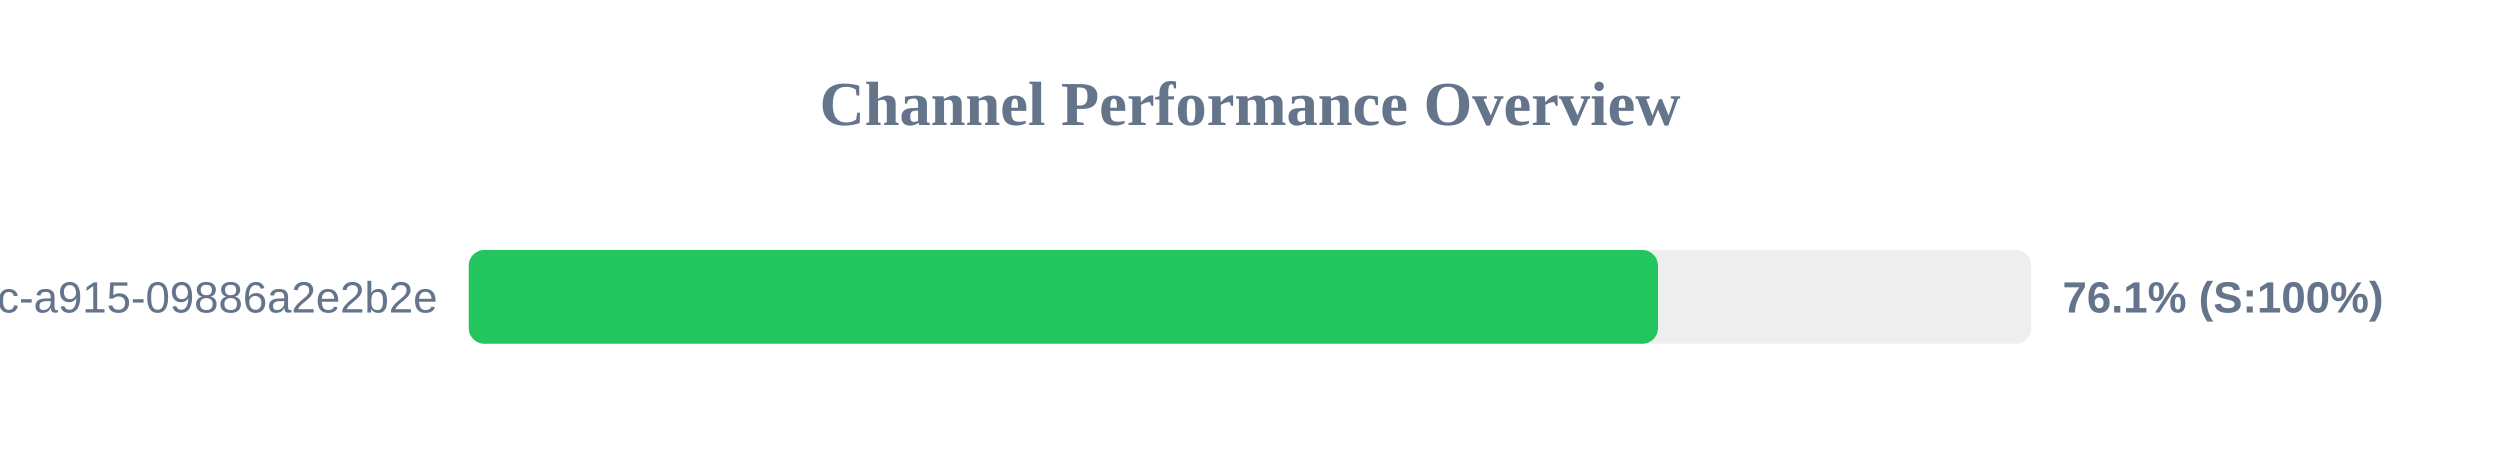
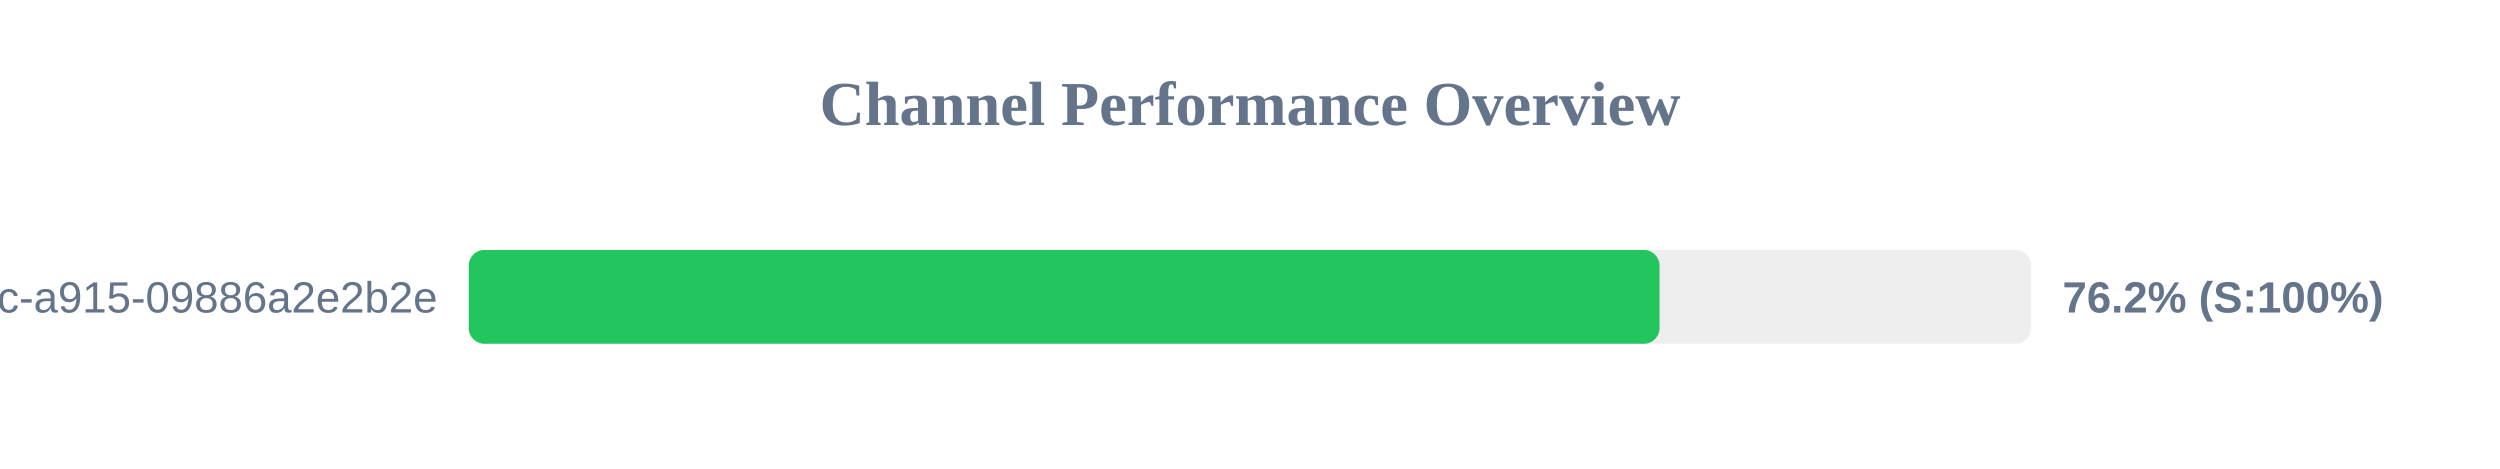
<svg xmlns="http://www.w3.org/2000/svg" width="800" height="150" version="1.1">
  <style>
        .row { font: 14px Arial; fill: #64748b; }
        .score { font: bold 14px Arial; fill: #64748b; }
    </style>
  <text x="400" y="40" text-anchor="middle" font-size="20px" font-weight="bold" fill="#64748b">Channel Performance Overview</text>
  <rect x="150" y="80" width="500" height="30" fill="#eee" rx="5" />
-   <rect x="150" y="80" width="380.55" height="30" fill="#22c55e" rx="5" />
+   <rect x="150" y="80" width="381.05" height="30" fill="#22c55e" rx="5" />
  <text x="140" y="100" text-anchor="end" class="row">?uuid=52816135-d3bc-46bc-a915-09886a2e2b2e</text>
-   <text x="660" y="100" text-anchor="start" class="score">76.1% (S:100%)</text>
+   <text x="660" y="100" text-anchor="start" class="score">76.2% (S:100%)</text>
</svg>
